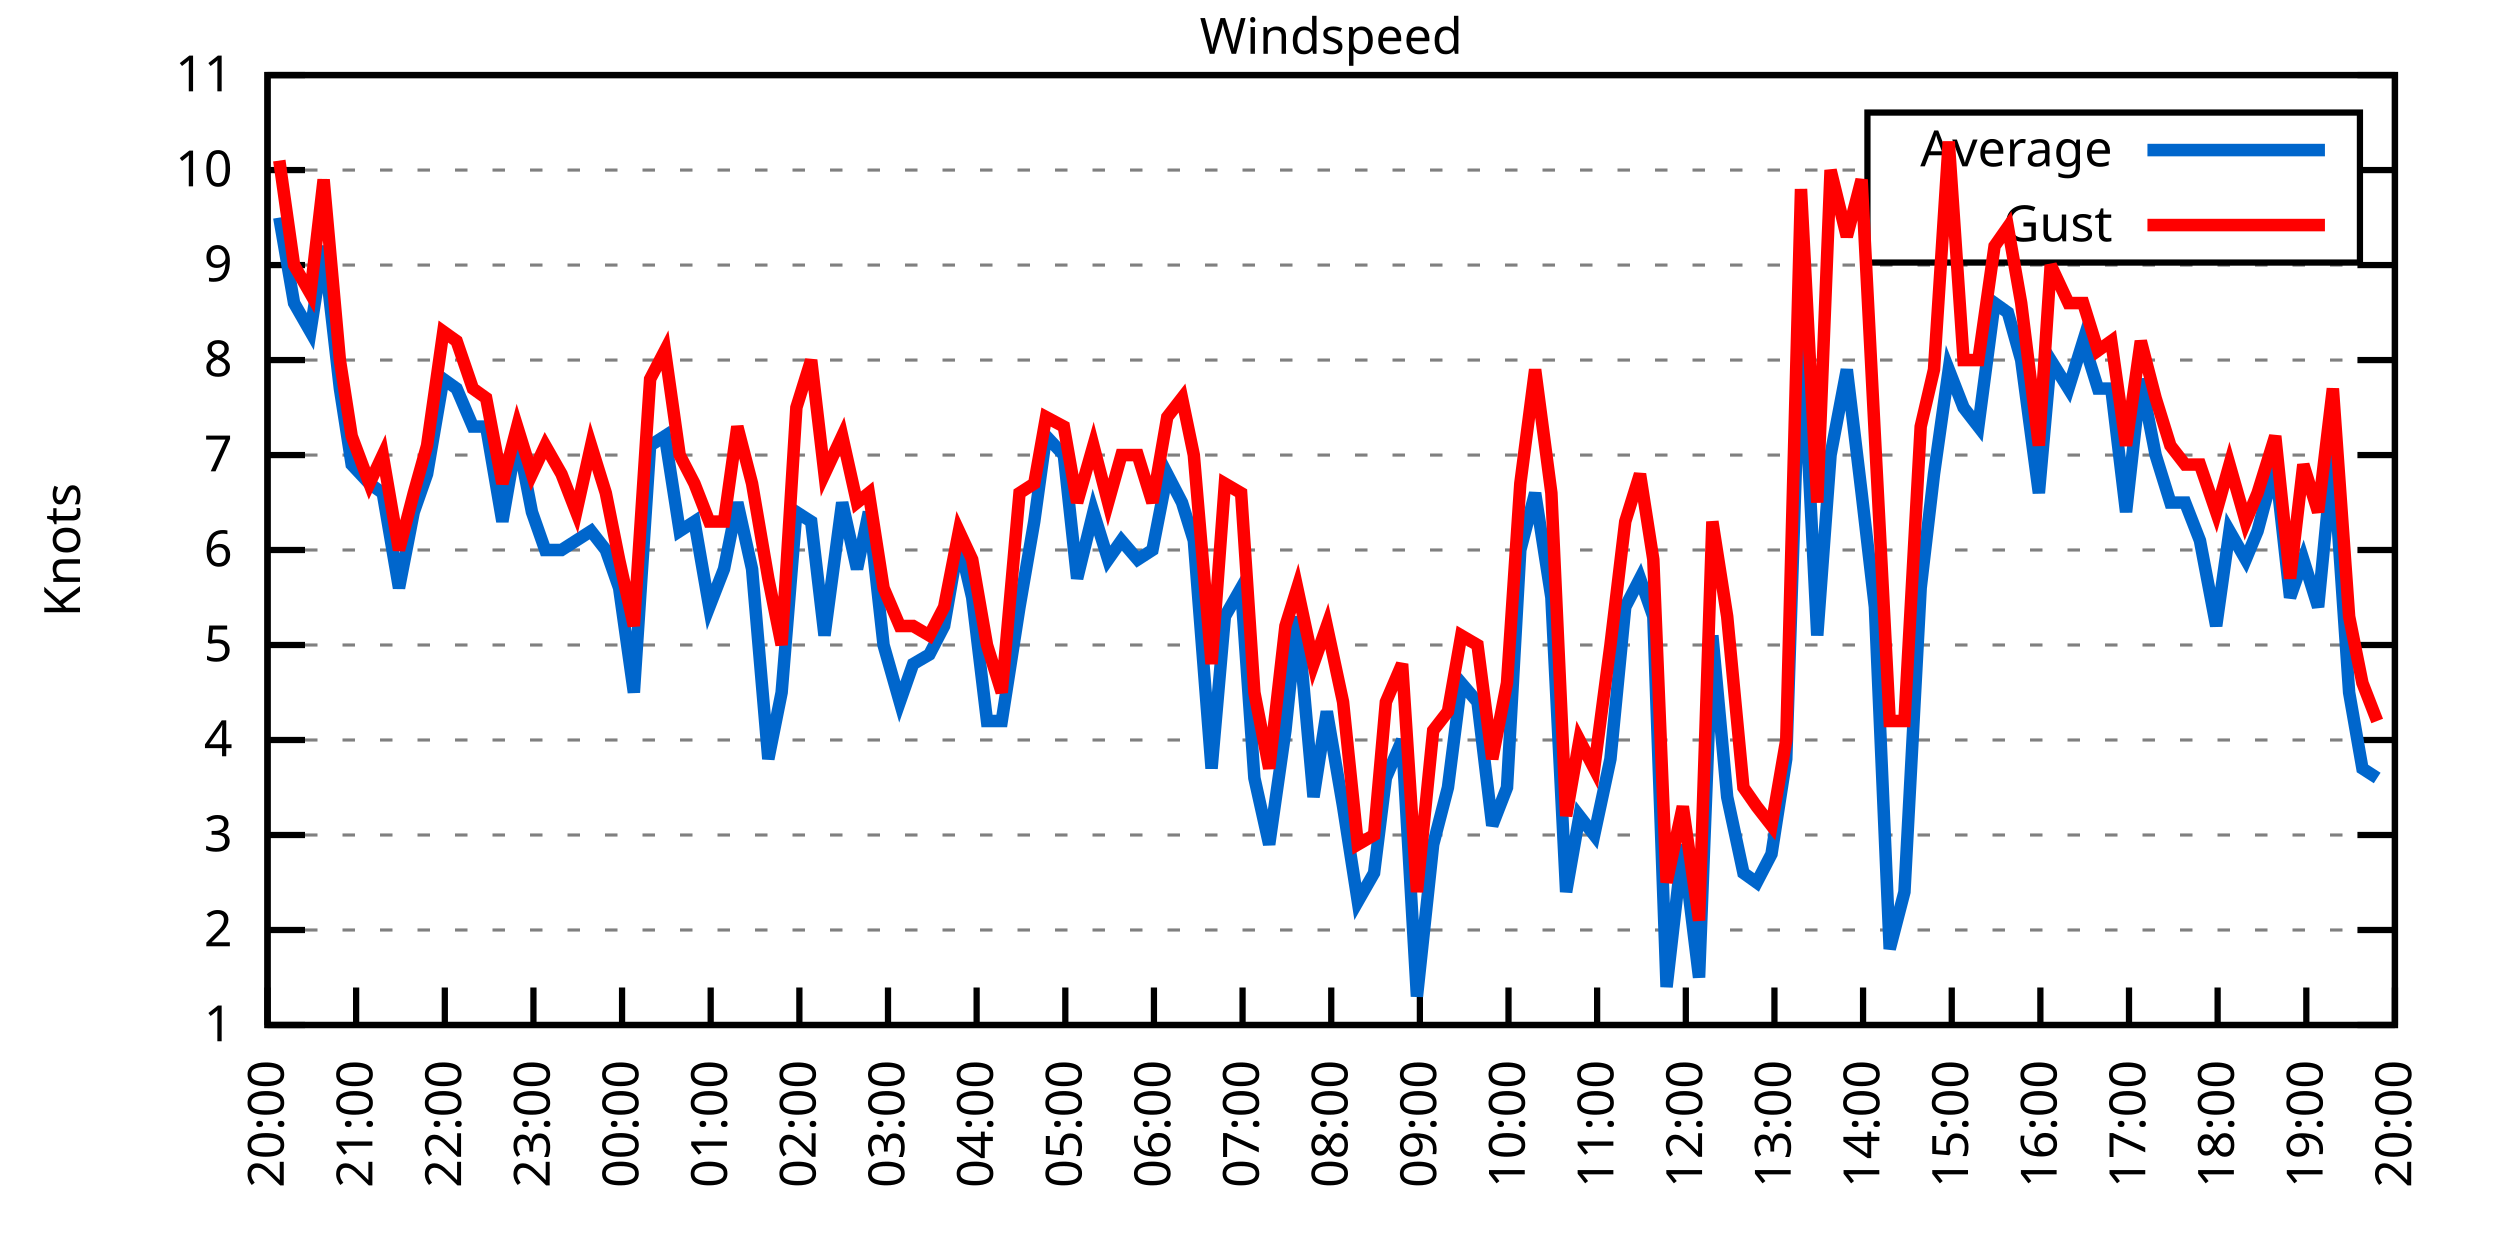
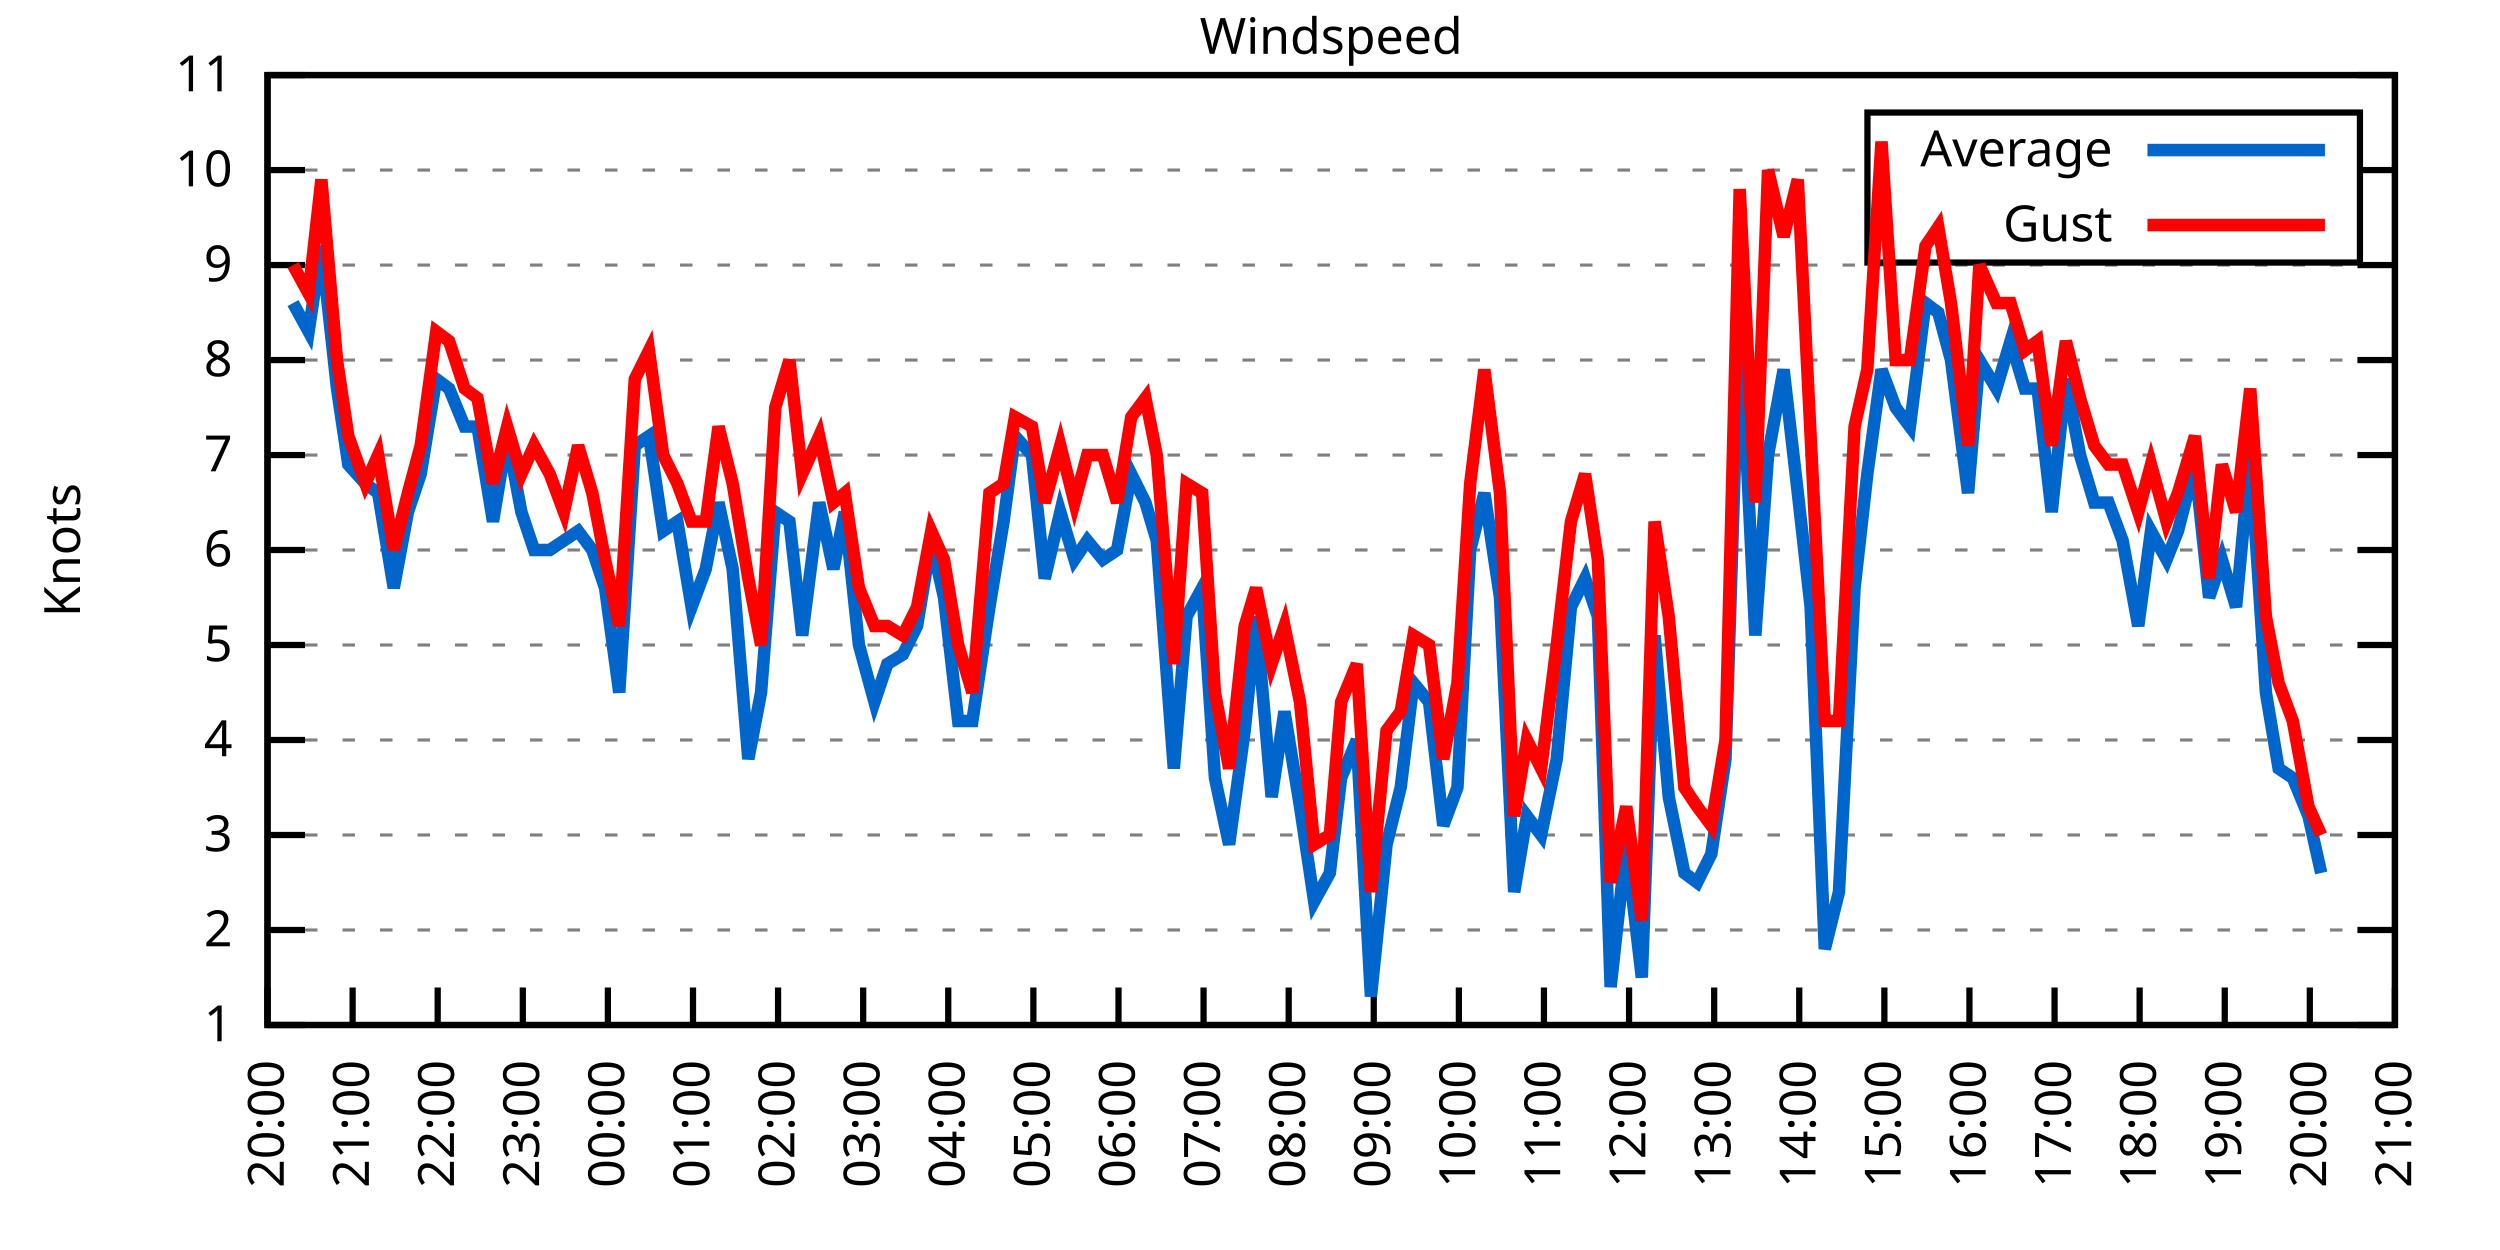
<svg xmlns="http://www.w3.org/2000/svg" xmlns:xlink="http://www.w3.org/1999/xlink" width="400" height="200" viewBox="0 0 400 200">
  <g id="gnuplot_canvas">
    <rect x="0" y="0" width="400" height="200" fill="none" />
    <defs>
      <circle id="gpDot" r="0.5" stroke-width="0.5" stroke="currentColor" />
      <path id="gpPt0" stroke-width="0.333" stroke="currentColor" d="M-1,0 h2 M0,-1 v2" />
      <path id="gpPt1" stroke-width="0.333" stroke="currentColor" d="M-1,-1 L1,1 M1,-1 L-1,1" />
      <path id="gpPt2" stroke-width="0.333" stroke="currentColor" d="M-1,0 L1,0 M0,-1 L0,1 M-1,-1 L1,1 M-1,1 L1,-1" />
      <rect id="gpPt3" stroke-width="0.333" stroke="currentColor" x="-1" y="-1" width="2" height="2" />
      <rect id="gpPt4" stroke-width="0.333" stroke="currentColor" fill="currentColor" x="-1" y="-1" width="2" height="2" />
      <circle id="gpPt5" stroke-width="0.333" stroke="currentColor" cx="0" cy="0" r="1" />
      <use xlink:href="#gpPt5" id="gpPt6" fill="currentColor" stroke="none" />
      <path id="gpPt7" stroke-width="0.333" stroke="currentColor" d="M0,-1.33 L-1.33,0.67 L1.33,0.67 z" />
      <use xlink:href="#gpPt7" id="gpPt8" fill="currentColor" stroke="none" />
      <use xlink:href="#gpPt7" id="gpPt9" stroke="currentColor" transform="rotate(180)" />
      <use xlink:href="#gpPt9" id="gpPt10" fill="currentColor" stroke="none" />
      <use xlink:href="#gpPt3" id="gpPt11" stroke="currentColor" transform="rotate(45)" />
      <use xlink:href="#gpPt11" id="gpPt12" fill="currentColor" stroke="none" />
      <path id="gpPt13" stroke-width="0.333" stroke="currentColor" d="M0,1.330 L1.265,0.411 L0.782,-1.067 L-0.782,-1.076 L-1.265,0.411 z" />
      <use xlink:href="#gpPt13" id="gpPt14" fill="currentColor" stroke="none" />
      <filter id="textbox" filterUnits="objectBoundingBox" x="0" y="0" height="1" width="1">
        <feFlood flood-color="white" flood-opacity="1" result="bgnd" />
        <feComposite in="SourceGraphic" in2="bgnd" operator="atop" />
      </filter>
      <filter id="greybox" filterUnits="objectBoundingBox" x="0" y="0" height="1" width="1">
        <feFlood flood-color="lightgrey" flood-opacity="1" result="grey" />
        <feComposite in="SourceGraphic" in2="grey" operator="atop" />
      </filter>
    </defs>
    <g fill="none" color="white" stroke="currentColor" stroke-width="1.00" stroke-linecap="butt" stroke-linejoin="miter">
</g>
    <g fill="none" color="black" stroke="currentColor" stroke-width="1.00" stroke-linecap="butt" stroke-linejoin="miter">
      <g stroke="none" shape-rendering="crispEdges">
        <polygon fill="rgb(255, 255, 255)" points="42.80,164.00 383.18,164.00 383.18,12.02 42.80,12.02 " />
      </g>
    </g>
    <g fill="none" color="black" stroke="currentColor" stroke-width="1.00" stroke-linecap="butt" stroke-linejoin="miter">
</g>
    <g fill="none" color="black" stroke="black" stroke-width="0.50" stroke-linecap="butt" stroke-linejoin="miter">
</g>
    <g fill="none" color="gray" stroke="currentColor" stroke-width="0.50" stroke-linecap="butt" stroke-linejoin="miter">
      <path stroke="gray" stroke-dasharray="2,4" class="gridline" d="M42.80,164.00 L383.19,164.00  " />
    </g>
    <g fill="none" color="gray" stroke="gray" stroke-width="1.00" stroke-linecap="butt" stroke-linejoin="miter">
</g>
    <g fill="none" color="black" stroke="currentColor" stroke-width="1.00" stroke-linecap="butt" stroke-linejoin="miter">
      <path stroke="black" d="M42.80,164.00 L48.80,164.00 M383.19,164.00 L377.19,164.00  " />
      <g transform="translate(37.20,166.60)" stroke="none" fill="black" font-family="Sans" font-size="8.00" text-anchor="end">
        <text>
          <tspan font-family="Sans"> 1</tspan>
        </text>
      </g>
    </g>
    <g fill="none" color="black" stroke="currentColor" stroke-width="1.00" stroke-linecap="butt" stroke-linejoin="miter">
</g>
    <g fill="none" color="black" stroke="black" stroke-width="0.50" stroke-linecap="butt" stroke-linejoin="miter">
</g>
    <g fill="none" color="gray" stroke="currentColor" stroke-width="0.50" stroke-linecap="butt" stroke-linejoin="miter">
      <path stroke="gray" stroke-dasharray="2,4" class="gridline" d="M42.80,148.80 L383.19,148.80  " />
    </g>
    <g fill="none" color="gray" stroke="gray" stroke-width="1.00" stroke-linecap="butt" stroke-linejoin="miter">
</g>
    <g fill="none" color="black" stroke="currentColor" stroke-width="1.00" stroke-linecap="butt" stroke-linejoin="miter">
      <path stroke="black" d="M42.80,148.80 L48.80,148.80 M383.19,148.80 L377.19,148.80  " />
      <g transform="translate(37.20,151.40)" stroke="none" fill="black" font-family="Sans" font-size="8.00" text-anchor="end">
        <text>
          <tspan font-family="Sans"> 2</tspan>
        </text>
      </g>
    </g>
    <g fill="none" color="black" stroke="currentColor" stroke-width="1.00" stroke-linecap="butt" stroke-linejoin="miter">
</g>
    <g fill="none" color="black" stroke="black" stroke-width="0.50" stroke-linecap="butt" stroke-linejoin="miter">
</g>
    <g fill="none" color="gray" stroke="currentColor" stroke-width="0.50" stroke-linecap="butt" stroke-linejoin="miter">
      <path stroke="gray" stroke-dasharray="2,4" class="gridline" d="M42.80,133.60 L383.19,133.60  " />
    </g>
    <g fill="none" color="gray" stroke="gray" stroke-width="1.00" stroke-linecap="butt" stroke-linejoin="miter">
</g>
    <g fill="none" color="black" stroke="currentColor" stroke-width="1.00" stroke-linecap="butt" stroke-linejoin="miter">
      <path stroke="black" d="M42.80,133.60 L48.80,133.60 M383.19,133.60 L377.19,133.60  " />
      <g transform="translate(37.20,136.20)" stroke="none" fill="black" font-family="Sans" font-size="8.00" text-anchor="end">
        <text>
          <tspan font-family="Sans"> 3</tspan>
        </text>
      </g>
    </g>
    <g fill="none" color="black" stroke="currentColor" stroke-width="1.00" stroke-linecap="butt" stroke-linejoin="miter">
</g>
    <g fill="none" color="black" stroke="black" stroke-width="0.50" stroke-linecap="butt" stroke-linejoin="miter">
</g>
    <g fill="none" color="gray" stroke="currentColor" stroke-width="0.50" stroke-linecap="butt" stroke-linejoin="miter">
      <path stroke="gray" stroke-dasharray="2,4" class="gridline" d="M42.80,118.40 L383.19,118.40  " />
    </g>
    <g fill="none" color="gray" stroke="gray" stroke-width="1.00" stroke-linecap="butt" stroke-linejoin="miter">
</g>
    <g fill="none" color="black" stroke="currentColor" stroke-width="1.00" stroke-linecap="butt" stroke-linejoin="miter">
      <path stroke="black" d="M42.80,118.40 L48.80,118.40 M383.19,118.40 L377.19,118.40  " />
      <g transform="translate(37.20,121.00)" stroke="none" fill="black" font-family="Sans" font-size="8.00" text-anchor="end">
        <text>
          <tspan font-family="Sans"> 4</tspan>
        </text>
      </g>
    </g>
    <g fill="none" color="black" stroke="currentColor" stroke-width="1.00" stroke-linecap="butt" stroke-linejoin="miter">
</g>
    <g fill="none" color="black" stroke="black" stroke-width="0.50" stroke-linecap="butt" stroke-linejoin="miter">
</g>
    <g fill="none" color="gray" stroke="currentColor" stroke-width="0.50" stroke-linecap="butt" stroke-linejoin="miter">
      <path stroke="gray" stroke-dasharray="2,4" class="gridline" d="M42.80,103.20 L383.19,103.20  " />
    </g>
    <g fill="none" color="gray" stroke="gray" stroke-width="1.00" stroke-linecap="butt" stroke-linejoin="miter">
</g>
    <g fill="none" color="black" stroke="currentColor" stroke-width="1.00" stroke-linecap="butt" stroke-linejoin="miter">
      <path stroke="black" d="M42.80,103.20 L48.80,103.20 M383.19,103.20 L377.19,103.20  " />
      <g transform="translate(37.20,105.80)" stroke="none" fill="black" font-family="Sans" font-size="8.00" text-anchor="end">
        <text>
          <tspan font-family="Sans"> 5</tspan>
        </text>
      </g>
    </g>
    <g fill="none" color="black" stroke="currentColor" stroke-width="1.00" stroke-linecap="butt" stroke-linejoin="miter">
</g>
    <g fill="none" color="black" stroke="black" stroke-width="0.50" stroke-linecap="butt" stroke-linejoin="miter">
</g>
    <g fill="none" color="gray" stroke="currentColor" stroke-width="0.50" stroke-linecap="butt" stroke-linejoin="miter">
      <path stroke="gray" stroke-dasharray="2,4" class="gridline" d="M42.80,88.00 L383.19,88.00  " />
    </g>
    <g fill="none" color="gray" stroke="gray" stroke-width="1.00" stroke-linecap="butt" stroke-linejoin="miter">
</g>
    <g fill="none" color="black" stroke="currentColor" stroke-width="1.00" stroke-linecap="butt" stroke-linejoin="miter">
      <path stroke="black" d="M42.80,88.00 L48.80,88.00 M383.19,88.00 L377.19,88.00  " />
      <g transform="translate(37.20,90.60)" stroke="none" fill="black" font-family="Sans" font-size="8.00" text-anchor="end">
        <text>
          <tspan font-family="Sans"> 6</tspan>
        </text>
      </g>
    </g>
    <g fill="none" color="black" stroke="currentColor" stroke-width="1.00" stroke-linecap="butt" stroke-linejoin="miter">
</g>
    <g fill="none" color="black" stroke="black" stroke-width="0.50" stroke-linecap="butt" stroke-linejoin="miter">
</g>
    <g fill="none" color="gray" stroke="currentColor" stroke-width="0.50" stroke-linecap="butt" stroke-linejoin="miter">
      <path stroke="gray" stroke-dasharray="2,4" class="gridline" d="M42.80,72.81 L383.19,72.81  " />
    </g>
    <g fill="none" color="gray" stroke="gray" stroke-width="1.00" stroke-linecap="butt" stroke-linejoin="miter">
</g>
    <g fill="none" color="black" stroke="currentColor" stroke-width="1.00" stroke-linecap="butt" stroke-linejoin="miter">
      <path stroke="black" d="M42.80,72.81 L48.80,72.81 M383.19,72.81 L377.19,72.81  " />
      <g transform="translate(37.20,75.41)" stroke="none" fill="black" font-family="Sans" font-size="8.00" text-anchor="end">
        <text>
          <tspan font-family="Sans"> 7</tspan>
        </text>
      </g>
    </g>
    <g fill="none" color="black" stroke="currentColor" stroke-width="1.00" stroke-linecap="butt" stroke-linejoin="miter">
</g>
    <g fill="none" color="black" stroke="black" stroke-width="0.50" stroke-linecap="butt" stroke-linejoin="miter">
</g>
    <g fill="none" color="gray" stroke="currentColor" stroke-width="0.50" stroke-linecap="butt" stroke-linejoin="miter">
      <path stroke="gray" stroke-dasharray="2,4" class="gridline" d="M42.80,57.61 L383.19,57.61  " />
    </g>
    <g fill="none" color="gray" stroke="gray" stroke-width="1.00" stroke-linecap="butt" stroke-linejoin="miter">
</g>
    <g fill="none" color="black" stroke="currentColor" stroke-width="1.00" stroke-linecap="butt" stroke-linejoin="miter">
      <path stroke="black" d="M42.80,57.61 L48.80,57.61 M383.19,57.61 L377.19,57.61  " />
      <g transform="translate(37.20,60.21)" stroke="none" fill="black" font-family="Sans" font-size="8.00" text-anchor="end">
        <text>
          <tspan font-family="Sans"> 8</tspan>
        </text>
      </g>
    </g>
    <g fill="none" color="black" stroke="currentColor" stroke-width="1.00" stroke-linecap="butt" stroke-linejoin="miter">
</g>
    <g fill="none" color="black" stroke="black" stroke-width="0.50" stroke-linecap="butt" stroke-linejoin="miter">
</g>
    <g fill="none" color="gray" stroke="currentColor" stroke-width="0.50" stroke-linecap="butt" stroke-linejoin="miter">
      <path stroke="gray" stroke-dasharray="2,4" class="gridline" d="M42.80,42.41 L383.19,42.41  " />
    </g>
    <g fill="none" color="gray" stroke="gray" stroke-width="1.00" stroke-linecap="butt" stroke-linejoin="miter">
</g>
    <g fill="none" color="black" stroke="currentColor" stroke-width="1.00" stroke-linecap="butt" stroke-linejoin="miter">
      <path stroke="black" d="M42.80,42.41 L48.80,42.41 M383.19,42.41 L377.19,42.41  " />
      <g transform="translate(37.20,45.01)" stroke="none" fill="black" font-family="Sans" font-size="8.00" text-anchor="end">
        <text>
          <tspan font-family="Sans"> 9</tspan>
        </text>
      </g>
    </g>
    <g fill="none" color="black" stroke="currentColor" stroke-width="1.00" stroke-linecap="butt" stroke-linejoin="miter">
</g>
    <g fill="none" color="black" stroke="black" stroke-width="0.50" stroke-linecap="butt" stroke-linejoin="miter">
</g>
    <g fill="none" color="gray" stroke="currentColor" stroke-width="0.50" stroke-linecap="butt" stroke-linejoin="miter">
      <path stroke="gray" stroke-dasharray="2,4" class="gridline" d="M42.80,27.21 L298.79,27.21 M377.59,27.21 L383.19,27.21  " />
    </g>
    <g fill="none" color="gray" stroke="gray" stroke-width="1.00" stroke-linecap="butt" stroke-linejoin="miter">
</g>
    <g fill="none" color="black" stroke="currentColor" stroke-width="1.00" stroke-linecap="butt" stroke-linejoin="miter">
      <path stroke="black" d="M42.80,27.21 L48.80,27.21 M383.19,27.21 L377.19,27.21  " />
      <g transform="translate(37.20,29.81)" stroke="none" fill="black" font-family="Sans" font-size="8.00" text-anchor="end">
        <text>
          <tspan font-family="Sans"> 10</tspan>
        </text>
      </g>
    </g>
    <g fill="none" color="black" stroke="currentColor" stroke-width="1.00" stroke-linecap="butt" stroke-linejoin="miter">
</g>
    <g fill="none" color="black" stroke="black" stroke-width="0.50" stroke-linecap="butt" stroke-linejoin="miter">
</g>
    <g fill="none" color="gray" stroke="currentColor" stroke-width="0.50" stroke-linecap="butt" stroke-linejoin="miter">
      <path stroke="gray" stroke-dasharray="2,4" class="gridline" d="M42.80,12.01 L383.19,12.01  " />
    </g>
    <g fill="none" color="gray" stroke="gray" stroke-width="1.00" stroke-linecap="butt" stroke-linejoin="miter">
</g>
    <g fill="none" color="black" stroke="currentColor" stroke-width="1.00" stroke-linecap="butt" stroke-linejoin="miter">
      <path stroke="black" d="M42.80,12.01 L48.80,12.01 M383.19,12.01 L377.19,12.01  " />
      <g transform="translate(37.20,14.61)" stroke="none" fill="black" font-family="Sans" font-size="8.00" text-anchor="end">
        <text>
          <tspan font-family="Sans"> 11</tspan>
        </text>
      </g>
    </g>
    <g fill="none" color="black" stroke="currentColor" stroke-width="1.00" stroke-linecap="butt" stroke-linejoin="miter">
      <path stroke="black" d="M42.80,164.00 L42.80,158.00  " />
      <g transform="translate(45.40,169.60) rotate(270.00)" stroke="none" fill="black" font-family="Sans" font-size="8.00" text-anchor="end">
        <text>
          <tspan font-family="Sans">20:00</tspan>
        </text>
      </g>
    </g>
    <g fill="none" color="black" stroke="currentColor" stroke-width="1.00" stroke-linecap="butt" stroke-linejoin="miter">
-       <path stroke="black" d="M56.98,164.00 L56.98,158.00  " />
-       <g transform="translate(59.58,169.60) rotate(270.00)" stroke="none" fill="black" font-family="Sans" font-size="8.00" text-anchor="end">
+       <path stroke="black" d="M56.42,164.00 L56.42,158.00  " />
+       <g transform="translate(59.02,169.60) rotate(270.00)" stroke="none" fill="black" font-family="Sans" font-size="8.00" text-anchor="end">
        <text>
          <tspan font-family="Sans">21:00</tspan>
        </text>
      </g>
    </g>
    <g fill="none" color="black" stroke="currentColor" stroke-width="1.00" stroke-linecap="butt" stroke-linejoin="miter">
-       <path stroke="black" d="M71.17,164.00 L71.17,158.00  " />
-       <g transform="translate(73.77,169.60) rotate(270.00)" stroke="none" fill="black" font-family="Sans" font-size="8.00" text-anchor="end">
+       <path stroke="black" d="M70.03,164.00 L70.03,158.00  " />
+       <g transform="translate(72.63,169.60) rotate(270.00)" stroke="none" fill="black" font-family="Sans" font-size="8.00" text-anchor="end">
        <text>
          <tspan font-family="Sans">22:00</tspan>
        </text>
      </g>
    </g>
    <g fill="none" color="black" stroke="currentColor" stroke-width="1.00" stroke-linecap="butt" stroke-linejoin="miter">
-       <path stroke="black" d="M85.35,164.00 L85.35,158.00  " />
-       <g transform="translate(87.95,169.60) rotate(270.00)" stroke="none" fill="black" font-family="Sans" font-size="8.00" text-anchor="end">
+       <path stroke="black" d="M83.65,164.00 L83.65,158.00  " />
+       <g transform="translate(86.25,169.60) rotate(270.00)" stroke="none" fill="black" font-family="Sans" font-size="8.00" text-anchor="end">
        <text>
          <tspan font-family="Sans">23:00</tspan>
        </text>
      </g>
    </g>
    <g fill="none" color="black" stroke="currentColor" stroke-width="1.00" stroke-linecap="butt" stroke-linejoin="miter">
-       <path stroke="black" d="M99.53,164.00 L99.53,158.00  " />
-       <g transform="translate(102.13,169.60) rotate(270.00)" stroke="none" fill="black" font-family="Sans" font-size="8.00" text-anchor="end">
+       <path stroke="black" d="M97.26,164.00 L97.26,158.00  " />
+       <g transform="translate(99.86,169.60) rotate(270.00)" stroke="none" fill="black" font-family="Sans" font-size="8.00" text-anchor="end">
        <text>
          <tspan font-family="Sans">00:00</tspan>
        </text>
      </g>
    </g>
    <g fill="none" color="black" stroke="currentColor" stroke-width="1.00" stroke-linecap="butt" stroke-linejoin="miter">
-       <path stroke="black" d="M113.71,164.00 L113.71,158.00  " />
-       <g transform="translate(116.31,169.60) rotate(270.00)" stroke="none" fill="black" font-family="Sans" font-size="8.00" text-anchor="end">
+       <path stroke="black" d="M110.88,164.00 L110.88,158.00  " />
+       <g transform="translate(113.48,169.60) rotate(270.00)" stroke="none" fill="black" font-family="Sans" font-size="8.00" text-anchor="end">
        <text>
          <tspan font-family="Sans">01:00</tspan>
        </text>
      </g>
    </g>
    <g fill="none" color="black" stroke="currentColor" stroke-width="1.00" stroke-linecap="butt" stroke-linejoin="miter">
-       <path stroke="black" d="M127.90,164.00 L127.90,158.00  " />
-       <g transform="translate(130.50,169.60) rotate(270.00)" stroke="none" fill="black" font-family="Sans" font-size="8.00" text-anchor="end">
+       <path stroke="black" d="M124.49,164.00 L124.49,158.00  " />
+       <g transform="translate(127.09,169.60) rotate(270.00)" stroke="none" fill="black" font-family="Sans" font-size="8.00" text-anchor="end">
        <text>
          <tspan font-family="Sans">02:00</tspan>
        </text>
      </g>
    </g>
    <g fill="none" color="black" stroke="currentColor" stroke-width="1.00" stroke-linecap="butt" stroke-linejoin="miter">
-       <path stroke="black" d="M142.08,164.00 L142.08,158.00  " />
-       <g transform="translate(144.68,169.60) rotate(270.00)" stroke="none" fill="black" font-family="Sans" font-size="8.00" text-anchor="end">
+       <path stroke="black" d="M138.11,164.00 L138.11,158.00  " />
+       <g transform="translate(140.71,169.60) rotate(270.00)" stroke="none" fill="black" font-family="Sans" font-size="8.00" text-anchor="end">
        <text>
          <tspan font-family="Sans">03:00</tspan>
        </text>
      </g>
    </g>
    <g fill="none" color="black" stroke="currentColor" stroke-width="1.00" stroke-linecap="butt" stroke-linejoin="miter">
-       <path stroke="black" d="M156.26,164.00 L156.26,158.00  " />
-       <g transform="translate(158.86,169.60) rotate(270.00)" stroke="none" fill="black" font-family="Sans" font-size="8.00" text-anchor="end">
+       <path stroke="black" d="M151.72,164.00 L151.72,158.00  " />
+       <g transform="translate(154.32,169.60) rotate(270.00)" stroke="none" fill="black" font-family="Sans" font-size="8.00" text-anchor="end">
        <text>
          <tspan font-family="Sans">04:00</tspan>
        </text>
      </g>
    </g>
    <g fill="none" color="black" stroke="currentColor" stroke-width="1.00" stroke-linecap="butt" stroke-linejoin="miter">
-       <path stroke="black" d="M170.45,164.00 L170.45,158.00  " />
-       <g transform="translate(173.05,169.60) rotate(270.00)" stroke="none" fill="black" font-family="Sans" font-size="8.00" text-anchor="end">
+       <path stroke="black" d="M165.34,164.00 L165.34,158.00  " />
+       <g transform="translate(167.94,169.60) rotate(270.00)" stroke="none" fill="black" font-family="Sans" font-size="8.00" text-anchor="end">
        <text>
          <tspan font-family="Sans">05:00</tspan>
        </text>
      </g>
    </g>
    <g fill="none" color="black" stroke="currentColor" stroke-width="1.00" stroke-linecap="butt" stroke-linejoin="miter">
-       <path stroke="black" d="M184.63,164.00 L184.63,158.00  " />
-       <g transform="translate(187.23,169.60) rotate(270.00)" stroke="none" fill="black" font-family="Sans" font-size="8.00" text-anchor="end">
+       <path stroke="black" d="M178.96,164.00 L178.96,158.00  " />
+       <g transform="translate(181.56,169.60) rotate(270.00)" stroke="none" fill="black" font-family="Sans" font-size="8.00" text-anchor="end">
        <text>
          <tspan font-family="Sans">06:00</tspan>
        </text>
      </g>
    </g>
    <g fill="none" color="black" stroke="currentColor" stroke-width="1.00" stroke-linecap="butt" stroke-linejoin="miter">
-       <path stroke="black" d="M198.81,164.00 L198.81,158.00  " />
-       <g transform="translate(201.41,169.60) rotate(270.00)" stroke="none" fill="black" font-family="Sans" font-size="8.00" text-anchor="end">
+       <path stroke="black" d="M192.57,164.00 L192.57,158.00  " />
+       <g transform="translate(195.17,169.60) rotate(270.00)" stroke="none" fill="black" font-family="Sans" font-size="8.00" text-anchor="end">
        <text>
          <tspan font-family="Sans">07:00</tspan>
        </text>
      </g>
    </g>
    <g fill="none" color="black" stroke="currentColor" stroke-width="1.00" stroke-linecap="butt" stroke-linejoin="miter">
-       <path stroke="black" d="M213.00,164.00 L213.00,158.00  " />
-       <g transform="translate(215.60,169.60) rotate(270.00)" stroke="none" fill="black" font-family="Sans" font-size="8.00" text-anchor="end">
+       <path stroke="black" d="M206.19,164.00 L206.19,158.00  " />
+       <g transform="translate(208.79,169.60) rotate(270.00)" stroke="none" fill="black" font-family="Sans" font-size="8.00" text-anchor="end">
        <text>
          <tspan font-family="Sans">08:00</tspan>
        </text>
      </g>
    </g>
    <g fill="none" color="black" stroke="currentColor" stroke-width="1.00" stroke-linecap="butt" stroke-linejoin="miter">
-       <path stroke="black" d="M227.18,164.00 L227.18,158.00  " />
-       <g transform="translate(229.78,169.60) rotate(270.00)" stroke="none" fill="black" font-family="Sans" font-size="8.00" text-anchor="end">
+       <path stroke="black" d="M219.80,164.00 L219.80,158.00  " />
+       <g transform="translate(222.40,169.60) rotate(270.00)" stroke="none" fill="black" font-family="Sans" font-size="8.00" text-anchor="end">
        <text>
          <tspan font-family="Sans">09:00</tspan>
        </text>
      </g>
    </g>
    <g fill="none" color="black" stroke="currentColor" stroke-width="1.00" stroke-linecap="butt" stroke-linejoin="miter">
-       <path stroke="black" d="M241.36,164.00 L241.36,158.00  " />
-       <g transform="translate(243.96,169.60) rotate(270.00)" stroke="none" fill="black" font-family="Sans" font-size="8.00" text-anchor="end">
+       <path stroke="black" d="M233.42,164.00 L233.42,158.00  " />
+       <g transform="translate(236.02,169.60) rotate(270.00)" stroke="none" fill="black" font-family="Sans" font-size="8.00" text-anchor="end">
        <text>
          <tspan font-family="Sans">10:00</tspan>
        </text>
      </g>
    </g>
    <g fill="none" color="black" stroke="currentColor" stroke-width="1.00" stroke-linecap="butt" stroke-linejoin="miter">
-       <path stroke="black" d="M255.54,164.00 L255.54,158.00  " />
-       <g transform="translate(258.14,169.60) rotate(270.00)" stroke="none" fill="black" font-family="Sans" font-size="8.00" text-anchor="end">
+       <path stroke="black" d="M247.03,164.00 L247.03,158.00  " />
+       <g transform="translate(249.63,169.60) rotate(270.00)" stroke="none" fill="black" font-family="Sans" font-size="8.00" text-anchor="end">
        <text>
          <tspan font-family="Sans">11:00</tspan>
        </text>
      </g>
    </g>
    <g fill="none" color="black" stroke="currentColor" stroke-width="1.00" stroke-linecap="butt" stroke-linejoin="miter">
-       <path stroke="black" d="M269.73,164.00 L269.73,158.00  " />
-       <g transform="translate(272.33,169.60) rotate(270.00)" stroke="none" fill="black" font-family="Sans" font-size="8.00" text-anchor="end">
+       <path stroke="black" d="M260.65,164.00 L260.65,158.00  " />
+       <g transform="translate(263.25,169.60) rotate(270.00)" stroke="none" fill="black" font-family="Sans" font-size="8.00" text-anchor="end">
        <text>
          <tspan font-family="Sans">12:00</tspan>
        </text>
      </g>
    </g>
    <g fill="none" color="black" stroke="currentColor" stroke-width="1.00" stroke-linecap="butt" stroke-linejoin="miter">
-       <path stroke="black" d="M283.91,164.00 L283.91,158.00  " />
-       <g transform="translate(286.51,169.60) rotate(270.00)" stroke="none" fill="black" font-family="Sans" font-size="8.00" text-anchor="end">
+       <path stroke="black" d="M274.27,164.00 L274.27,158.00  " />
+       <g transform="translate(276.87,169.60) rotate(270.00)" stroke="none" fill="black" font-family="Sans" font-size="8.00" text-anchor="end">
        <text>
          <tspan font-family="Sans">13:00</tspan>
        </text>
      </g>
    </g>
    <g fill="none" color="black" stroke="currentColor" stroke-width="1.00" stroke-linecap="butt" stroke-linejoin="miter">
-       <path stroke="black" d="M298.09,164.00 L298.09,158.00  " />
-       <g transform="translate(300.69,169.60) rotate(270.00)" stroke="none" fill="black" font-family="Sans" font-size="8.00" text-anchor="end">
+       <path stroke="black" d="M287.88,164.00 L287.88,158.00  " />
+       <g transform="translate(290.48,169.60) rotate(270.00)" stroke="none" fill="black" font-family="Sans" font-size="8.00" text-anchor="end">
        <text>
          <tspan font-family="Sans">14:00</tspan>
        </text>
      </g>
    </g>
    <g fill="none" color="black" stroke="currentColor" stroke-width="1.00" stroke-linecap="butt" stroke-linejoin="miter">
-       <path stroke="black" d="M312.28,164.00 L312.28,158.00  " />
-       <g transform="translate(314.88,169.60) rotate(270.00)" stroke="none" fill="black" font-family="Sans" font-size="8.00" text-anchor="end">
+       <path stroke="black" d="M301.50,164.00 L301.50,158.00  " />
+       <g transform="translate(304.10,169.60) rotate(270.00)" stroke="none" fill="black" font-family="Sans" font-size="8.00" text-anchor="end">
        <text>
          <tspan font-family="Sans">15:00</tspan>
        </text>
      </g>
    </g>
    <g fill="none" color="black" stroke="currentColor" stroke-width="1.00" stroke-linecap="butt" stroke-linejoin="miter">
-       <path stroke="black" d="M326.46,164.00 L326.46,158.00  " />
-       <g transform="translate(329.06,169.60) rotate(270.00)" stroke="none" fill="black" font-family="Sans" font-size="8.00" text-anchor="end">
+       <path stroke="black" d="M315.11,164.00 L315.11,158.00  " />
+       <g transform="translate(317.71,169.60) rotate(270.00)" stroke="none" fill="black" font-family="Sans" font-size="8.00" text-anchor="end">
        <text>
          <tspan font-family="Sans">16:00</tspan>
        </text>
      </g>
    </g>
    <g fill="none" color="black" stroke="currentColor" stroke-width="1.00" stroke-linecap="butt" stroke-linejoin="miter">
-       <path stroke="black" d="M340.64,164.00 L340.64,158.00  " />
-       <g transform="translate(343.24,169.60) rotate(270.00)" stroke="none" fill="black" font-family="Sans" font-size="8.00" text-anchor="end">
+       <path stroke="black" d="M328.73,164.00 L328.73,158.00  " />
+       <g transform="translate(331.33,169.60) rotate(270.00)" stroke="none" fill="black" font-family="Sans" font-size="8.00" text-anchor="end">
        <text>
          <tspan font-family="Sans">17:00</tspan>
        </text>
      </g>
    </g>
    <g fill="none" color="black" stroke="currentColor" stroke-width="1.00" stroke-linecap="butt" stroke-linejoin="miter">
-       <path stroke="black" d="M354.82,164.00 L354.82,158.00  " />
-       <g transform="translate(357.42,169.60) rotate(270.00)" stroke="none" fill="black" font-family="Sans" font-size="8.00" text-anchor="end">
+       <path stroke="black" d="M342.34,164.00 L342.34,158.00  " />
+       <g transform="translate(344.94,169.60) rotate(270.00)" stroke="none" fill="black" font-family="Sans" font-size="8.00" text-anchor="end">
        <text>
          <tspan font-family="Sans">18:00</tspan>
        </text>
      </g>
    </g>
    <g fill="none" color="black" stroke="currentColor" stroke-width="1.00" stroke-linecap="butt" stroke-linejoin="miter">
-       <path stroke="black" d="M369.01,164.00 L369.01,158.00  " />
-       <g transform="translate(371.61,169.60) rotate(270.00)" stroke="none" fill="black" font-family="Sans" font-size="8.00" text-anchor="end">
+       <path stroke="black" d="M355.96,164.00 L355.96,158.00  " />
+       <g transform="translate(358.56,169.60) rotate(270.00)" stroke="none" fill="black" font-family="Sans" font-size="8.00" text-anchor="end">
        <text>
          <tspan font-family="Sans">19:00</tspan>
+         </text>
+       </g>
+     </g>
+     <g fill="none" color="black" stroke="currentColor" stroke-width="1.00" stroke-linecap="butt" stroke-linejoin="miter">
+       <path stroke="black" d="M369.57,164.00 L369.57,158.00  " />
+       <g transform="translate(372.17,169.60) rotate(270.00)" stroke="none" fill="black" font-family="Sans" font-size="8.00" text-anchor="end">
+         <text>
+           <tspan font-family="Sans">20:00</tspan>
        </text>
      </g>
    </g>
    <g fill="none" color="black" stroke="currentColor" stroke-width="1.00" stroke-linecap="butt" stroke-linejoin="miter">
      <path stroke="black" d="M383.19,164.00 L383.19,158.00  " />
      <g transform="translate(385.79,169.60) rotate(270.00)" stroke="none" fill="black" font-family="Sans" font-size="8.00" text-anchor="end">
        <text>
-           <tspan font-family="Sans">20:00</tspan>
+           <tspan font-family="Sans">21:00</tspan>
        </text>
      </g>
    </g>
    <g fill="none" color="black" stroke="currentColor" stroke-width="1.00" stroke-linecap="butt" stroke-linejoin="miter">
</g>
    <g fill="none" color="black" stroke="currentColor" stroke-width="1.00" stroke-linecap="butt" stroke-linejoin="miter">
      <path stroke="black" d="M42.80,12.01 L42.80,164.00 L383.19,164.00 L383.19,12.01 L42.80,12.01 Z  " />
    </g>
    <g fill="none" color="black" stroke="currentColor" stroke-width="1.00" stroke-linecap="butt" stroke-linejoin="miter">
</g>
    <g fill="none" color="black" stroke="currentColor" stroke-width="1.00" stroke-linecap="butt" stroke-linejoin="miter">
      <path stroke="black" d="M298.79,42.01 L298.79,18.01 L377.59,18.01 L377.59,42.01 L298.79,42.01 Z  " />
    </g>
    <g id="Windspeed_plot_1">
      <g fill="none" color="white" stroke="black" stroke-width="2.00" stroke-linecap="butt" stroke-linejoin="miter">
</g>
      <g fill="none" color="black" stroke="currentColor" stroke-width="2.00" stroke-linecap="butt" stroke-linejoin="miter">
        <g transform="translate(337.99,26.61)" stroke="none" fill="black" font-family="Sans" font-size="8.00" text-anchor="end">
          <text>
            <tspan font-family="Sans">Average</tspan>
          </text>
        </g>
      </g>
      <g fill="none" color="black" stroke="currentColor" stroke-width="2.00" stroke-linecap="butt" stroke-linejoin="miter">
-         <path stroke="rgb(  0, 102, 204)" d="M343.59,24.01 L371.99,24.01 M44.69,34.81 L47.05,48.49 L49.66,53.05 L51.78,39.37 L54.38,62.17 L56.27,74.33   L59.11,77.37 L61.24,78.89 L63.84,94.08 L66.20,81.93 L68.33,75.85 L70.93,60.65 L73.06,62.17 L75.66,68.25   L77.78,68.25 L80.38,83.45 L82.75,69.77 L85.11,81.93 L87.24,88.00 L89.84,88.00 L92.20,86.49 L94.57,84.97   L96.93,88.00 L99.06,94.08 L101.42,110.80 L104.02,71.29 L106.39,69.77 L108.75,84.97 L111.11,83.45 L113.48,97.12   L115.84,91.04 L117.97,80.41 L120.33,91.04 L122.93,121.44 L125.06,110.80 L127.42,81.93 L129.79,83.45 L131.92,101.68   L134.75,80.41 L137.12,91.04 L139.01,81.93 L141.37,103.20 L143.97,112.32 L146.10,106.24 L148.70,104.72 L151.06,100.16   L153.43,86.49 L155.55,95.60 L157.92,115.36 L160.28,115.36 L163.12,97.12 L165.48,83.45 L167.37,69.77 L170.21,72.81   L172.34,92.56 L174.94,81.93 L177.30,89.52 L179.43,86.49 L182.03,89.52 L184.39,88.00 L186.76,75.85 L189.12,80.41   L191.01,86.49 L193.85,122.96 L195.98,98.64 L198.58,94.08 L200.70,124.48 L203.07,135.12 L205.67,116.88 L207.56,98.64   L210.16,127.52 L212.29,113.84 L214.89,129.04 L217.25,144.24 L219.85,139.68 L221.74,124.48 L224.34,118.40 L226.71,159.44   L229.31,135.12 L231.67,126.00 L233.80,109.28 L236.40,112.32 L238.76,132.08 L241.12,126.00 L243.25,88.00 L245.62,78.89   L248.22,95.60 L250.58,142.72 L252.71,130.56 L255.07,133.60 L257.67,121.44 L260.04,97.12 L262.40,92.56 L264.53,98.64   L266.65,157.92 L269.25,135.12 L271.85,156.40 L273.98,101.68 L276.35,127.52 L278.95,139.68 L281.07,141.20 L283.44,136.64   L285.80,121.44 L288.16,50.01 L290.76,101.68 L292.89,72.81 L295.49,59.13 L297.86,78.89 L299.98,97.12 L302.35,151.84   L304.71,142.72 L307.31,94.08 L309.44,75.85 L311.80,59.13 L314.17,65.21 L316.53,68.25 L319.13,48.49 L321.26,50.01   L323.39,57.61 L326.22,78.89 L328.11,57.61 L330.95,62.17 L333.31,54.57 L335.68,62.17 L337.80,62.17 L340.17,81.93   L342.53,60.65 L344.90,72.81 L347.26,80.41 L349.62,80.41 L351.99,86.49 L354.59,100.16 L356.72,84.97 L359.32,89.52   L361.21,84.97 L364.04,74.33 L366.41,95.60 L368.53,89.52 L370.90,97.12 L373.26,72.81 L375.86,110.80 L377.99,122.96   L380.35,124.48  " />
+         <path stroke="rgb(  0, 102, 204)" d="M343.59,24.01 L371.99,24.01 M46.88,48.49 L49.38,53.05 L51.42,39.37 L53.92,62.17 L55.73,74.33 L58.46,77.37   L60.50,78.89 L63.00,94.08 L65.27,81.93 L67.31,75.85 L69.80,60.65 L71.85,62.17 L74.34,68.25 L76.39,68.25   L78.88,83.45 L81.15,69.77 L83.42,81.93 L85.46,88.00 L87.96,88.00 L90.23,86.49 L92.50,84.97 L94.77,88.00   L96.81,94.08 L99.08,110.80 L101.57,71.29 L103.84,69.77 L106.11,84.97 L108.38,83.45 L110.65,97.12 L112.92,91.04   L114.96,80.41 L117.23,91.04 L119.73,121.44 L121.77,110.80 L124.04,81.93 L126.31,83.45 L128.35,101.68 L131.07,80.41   L133.34,91.04 L135.16,81.93 L137.43,103.20 L139.92,112.32 L141.97,106.24 L144.46,104.72 L146.73,100.16 L149.00,86.49   L151.04,95.60 L153.31,115.36 L155.58,115.36 L158.31,97.12 L160.57,83.45 L162.39,69.77 L165.11,72.81 L167.16,92.56   L169.65,81.93 L171.92,89.52 L173.96,86.49 L176.46,89.52 L178.73,88.00 L181.00,75.85 L183.27,80.41 L185.08,86.49   L187.81,122.96 L189.85,98.64 L192.34,94.08 L194.39,124.48 L196.66,135.12 L199.15,116.88 L200.97,98.64 L203.46,127.52   L205.51,113.84 L208.00,129.04 L210.27,144.24 L212.77,139.68 L214.58,124.48 L217.08,118.40 L219.35,159.44 L221.85,135.12   L224.11,126.00 L226.16,109.28 L228.65,112.32 L230.92,132.08 L233.19,126.00 L235.23,88.00 L237.50,78.89 L240.00,95.60   L242.27,142.72 L244.31,130.56 L246.58,133.60 L249.08,121.44 L251.35,97.12 L253.61,92.56 L255.66,98.64 L257.70,157.92   L260.20,135.12 L262.69,156.40 L264.73,101.68 L267.00,127.52 L269.50,139.68 L271.54,141.20 L273.81,136.64 L276.08,121.44   L278.35,50.01 L280.85,101.68 L282.89,72.81 L285.38,59.13 L287.65,78.89 L289.70,97.12 L291.97,151.84 L294.23,142.72   L296.73,94.08 L298.77,75.85 L301.04,59.13 L303.31,65.21 L305.58,68.25 L308.08,48.49 L310.12,50.01 L312.16,57.61   L314.89,78.89 L316.70,57.61 L319.42,62.17 L321.69,54.57 L323.96,62.17 L326.00,62.17 L328.27,81.93 L330.54,60.65   L332.81,72.81 L335.08,80.41 L337.35,80.41 L339.62,86.49 L342.12,100.16 L344.16,84.97 L346.65,89.52 L348.47,84.97   L351.19,74.33 L353.46,95.60 L355.50,89.52 L357.77,97.12 L360.04,72.81 L362.54,110.80 L364.58,122.96 L366.85,124.48   L369.35,130.56 L371.39,139.68  " />
      </g>
    </g>
    <g id="Windspeed_plot_2">
      <g fill="none" color="black" stroke="currentColor" stroke-width="2.00" stroke-linecap="butt" stroke-linejoin="miter">
        <g transform="translate(337.99,38.61)" stroke="none" fill="black" font-family="Sans" font-size="8.00" text-anchor="end">
          <text>
            <tspan font-family="Sans">Gust</tspan>
          </text>
        </g>
      </g>
      <g fill="none" color="black" stroke="currentColor" stroke-width="2.00" stroke-linecap="butt" stroke-linejoin="miter">
-         <path stroke="rgb(255,   0,   0)" d="M343.59,36.01 L371.99,36.01 M44.69,25.69 L47.05,42.41 L49.66,46.97 L51.78,28.73 L54.38,57.61 L56.27,69.77   L59.11,77.37 L61.24,72.81 L63.84,88.00 L66.20,78.89 L68.33,71.29 L70.93,53.05 L73.06,54.57 L75.66,62.17   L77.78,63.69 L80.38,77.37 L82.75,68.25 L85.11,75.85 L87.24,71.29 L89.84,75.85 L92.20,81.93 L94.57,71.29   L96.93,78.89 L99.06,89.52 L101.42,100.16 L104.02,60.65 L106.39,56.09 L108.75,72.81 L111.11,77.37 L113.48,83.45   L115.84,83.45 L117.97,68.25 L120.33,77.37 L122.93,92.56 L125.06,103.20 L127.42,65.21 L129.79,57.61 L131.92,75.85   L134.75,69.77 L137.12,80.41 L139.01,78.89 L141.37,94.08 L143.97,100.16 L146.10,100.16 L148.70,101.68 L151.06,97.12   L153.43,84.97 L155.55,89.52 L157.92,103.20 L160.28,110.80 L163.12,78.89 L165.48,77.37 L167.37,66.73 L170.21,68.25   L172.34,80.41 L174.94,71.29 L177.30,80.41 L179.43,72.81 L182.03,72.81 L184.39,80.41 L186.76,66.73 L189.12,63.69   L191.01,72.81 L193.85,106.24 L195.98,77.37 L198.58,78.89 L200.70,110.80 L203.07,122.96 L205.67,100.16 L207.56,94.08   L210.16,106.24 L212.29,100.16 L214.89,112.32 L217.25,135.12 L219.85,133.60 L221.74,112.32 L224.34,106.24 L226.71,142.72   L229.31,116.88 L231.67,113.84 L233.80,101.68 L236.40,103.20 L238.76,121.44 L241.12,109.28 L243.25,77.37 L245.62,59.13   L248.22,78.89 L250.58,130.56 L252.71,118.40 L255.07,122.96 L257.67,103.20 L260.04,83.45 L262.40,75.85 L264.53,89.52   L266.65,141.20 L269.25,129.04 L271.85,147.28 L273.98,83.45 L276.35,98.64 L278.95,126.00 L281.07,129.04 L283.44,132.08   L285.80,118.40 L288.16,30.25 L290.76,80.41 L292.89,27.21 L295.49,37.85 L297.86,28.73 L299.98,69.77 L302.35,115.36   L304.71,115.36 L307.31,68.25 L309.44,59.13 L311.80,22.65 L314.17,57.61 L316.53,57.61 L319.13,39.37 L321.26,36.33   L323.39,48.49 L326.22,71.29 L328.11,42.41 L330.95,48.49 L333.31,48.49 L335.68,56.09 L337.80,54.57 L340.17,71.29   L342.53,54.57 L344.90,63.69 L347.26,71.29 L349.62,74.33 L351.99,74.33 L354.59,81.93 L356.72,74.33 L359.32,83.45   L361.21,78.89 L364.04,69.77 L366.41,92.56 L368.53,74.33 L370.90,81.93 L373.26,62.17 L375.86,98.64 L377.99,109.28   L380.35,115.36  " />
+         <path stroke="rgb(255,   0,   0)" d="M343.59,36.01 L371.99,36.01 M46.88,42.41 L49.38,46.97 L51.42,28.73 L53.92,57.61 L55.73,69.77 L58.46,77.37   L60.50,72.81 L63.00,88.00 L65.27,78.89 L67.31,71.29 L69.80,53.05 L71.85,54.57 L74.34,62.17 L76.39,63.69   L78.88,77.37 L81.15,68.25 L83.42,75.85 L85.46,71.29 L87.96,75.85 L90.23,81.93 L92.50,71.29 L94.77,78.89   L96.81,89.52 L99.08,100.16 L101.57,60.65 L103.84,56.09 L106.11,72.81 L108.38,77.37 L110.65,83.45 L112.92,83.45   L114.96,68.25 L117.23,77.37 L119.73,92.56 L121.77,103.20 L124.04,65.21 L126.31,57.61 L128.35,75.85 L131.07,69.77   L133.34,80.41 L135.16,78.89 L137.43,94.08 L139.92,100.16 L141.97,100.16 L144.46,101.68 L146.73,97.12 L149.00,84.97   L151.04,89.52 L153.31,103.20 L155.58,110.80 L158.31,78.89 L160.57,77.37 L162.39,66.73 L165.11,68.25 L167.16,80.41   L169.65,71.29 L171.92,80.41 L173.96,72.81 L176.46,72.81 L178.73,80.41 L181.00,66.73 L183.27,63.69 L185.08,72.81   L187.81,106.24 L189.85,77.37 L192.34,78.89 L194.39,110.80 L196.66,122.96 L199.15,100.16 L200.97,94.08 L203.46,106.24   L205.51,100.16 L208.00,112.32 L210.27,135.12 L212.77,133.60 L214.58,112.32 L217.08,106.24 L219.35,142.72 L221.85,116.88   L224.11,113.84 L226.16,101.68 L228.65,103.20 L230.92,121.44 L233.19,109.28 L235.23,77.37 L237.50,59.13 L240.00,78.89   L242.27,130.56 L244.31,118.40 L246.58,122.96 L249.08,103.20 L251.35,83.45 L253.61,75.85 L255.66,89.52 L257.70,141.20   L260.20,129.04 L262.69,147.28 L264.73,83.45 L267.00,98.64 L269.50,126.00 L271.54,129.04 L273.81,132.08 L276.08,118.40   L278.35,30.25 L280.85,80.41 L282.89,27.21 L285.38,37.85 L287.65,28.73 L289.70,69.77 L291.97,115.36 L294.23,115.36   L296.73,68.25 L298.77,59.13 L301.04,22.65 L303.31,57.61 L305.58,57.61 L308.08,39.37 L310.12,36.33 L312.16,48.49   L314.89,71.29 L316.70,42.41 L319.42,48.49 L321.69,48.49 L323.96,56.09 L326.00,54.57 L328.27,71.29 L330.54,54.57   L332.81,63.69 L335.08,71.29 L337.35,74.33 L339.62,74.33 L342.12,81.93 L344.16,74.33 L346.65,83.45 L348.47,78.89   L351.19,69.77 L353.46,92.56 L355.50,74.33 L357.77,81.93 L360.04,62.17 L362.54,98.64 L364.58,109.28 L366.85,115.36   L369.35,129.04 L371.39,133.60  " />
      </g>
    </g>
    <g fill="none" color="black" stroke="currentColor" stroke-width="2.00" stroke-linecap="butt" stroke-linejoin="miter">
</g>
    <g fill="none" color="black" stroke="black" stroke-width="1.00" stroke-linecap="butt" stroke-linejoin="miter">
</g>
    <g fill="none" color="black" stroke="currentColor" stroke-width="1.00" stroke-linecap="butt" stroke-linejoin="miter">
      <path stroke="black" d="M42.80,12.01 L42.80,164.00 L383.19,164.00 L383.19,12.01 L42.80,12.01 Z  " />
      <g transform="translate(12.80,88.01) rotate(270.00)" stroke="none" fill="black" font-family="Sans" font-size="8.00" text-anchor="middle">
        <text>
          <tspan font-family="Sans">Knots</tspan>
        </text>
      </g>
    </g>
    <g fill="none" color="black" stroke="currentColor" stroke-width="1.00" stroke-linecap="butt" stroke-linejoin="miter">
</g>
    <g fill="none" color="black" stroke="currentColor" stroke-width="1.00" stroke-linecap="butt" stroke-linejoin="miter">
      <g transform="translate(212.99,8.61)" stroke="none" fill="black" font-family="Sans" font-size="8.00" text-anchor="middle">
        <text>
          <tspan font-family="Sans">Windspeed</tspan>
        </text>
      </g>
    </g>
    <g fill="none" color="black" stroke="currentColor" stroke-width="1.00" stroke-linecap="butt" stroke-linejoin="miter">
</g>
  </g>
</svg>
